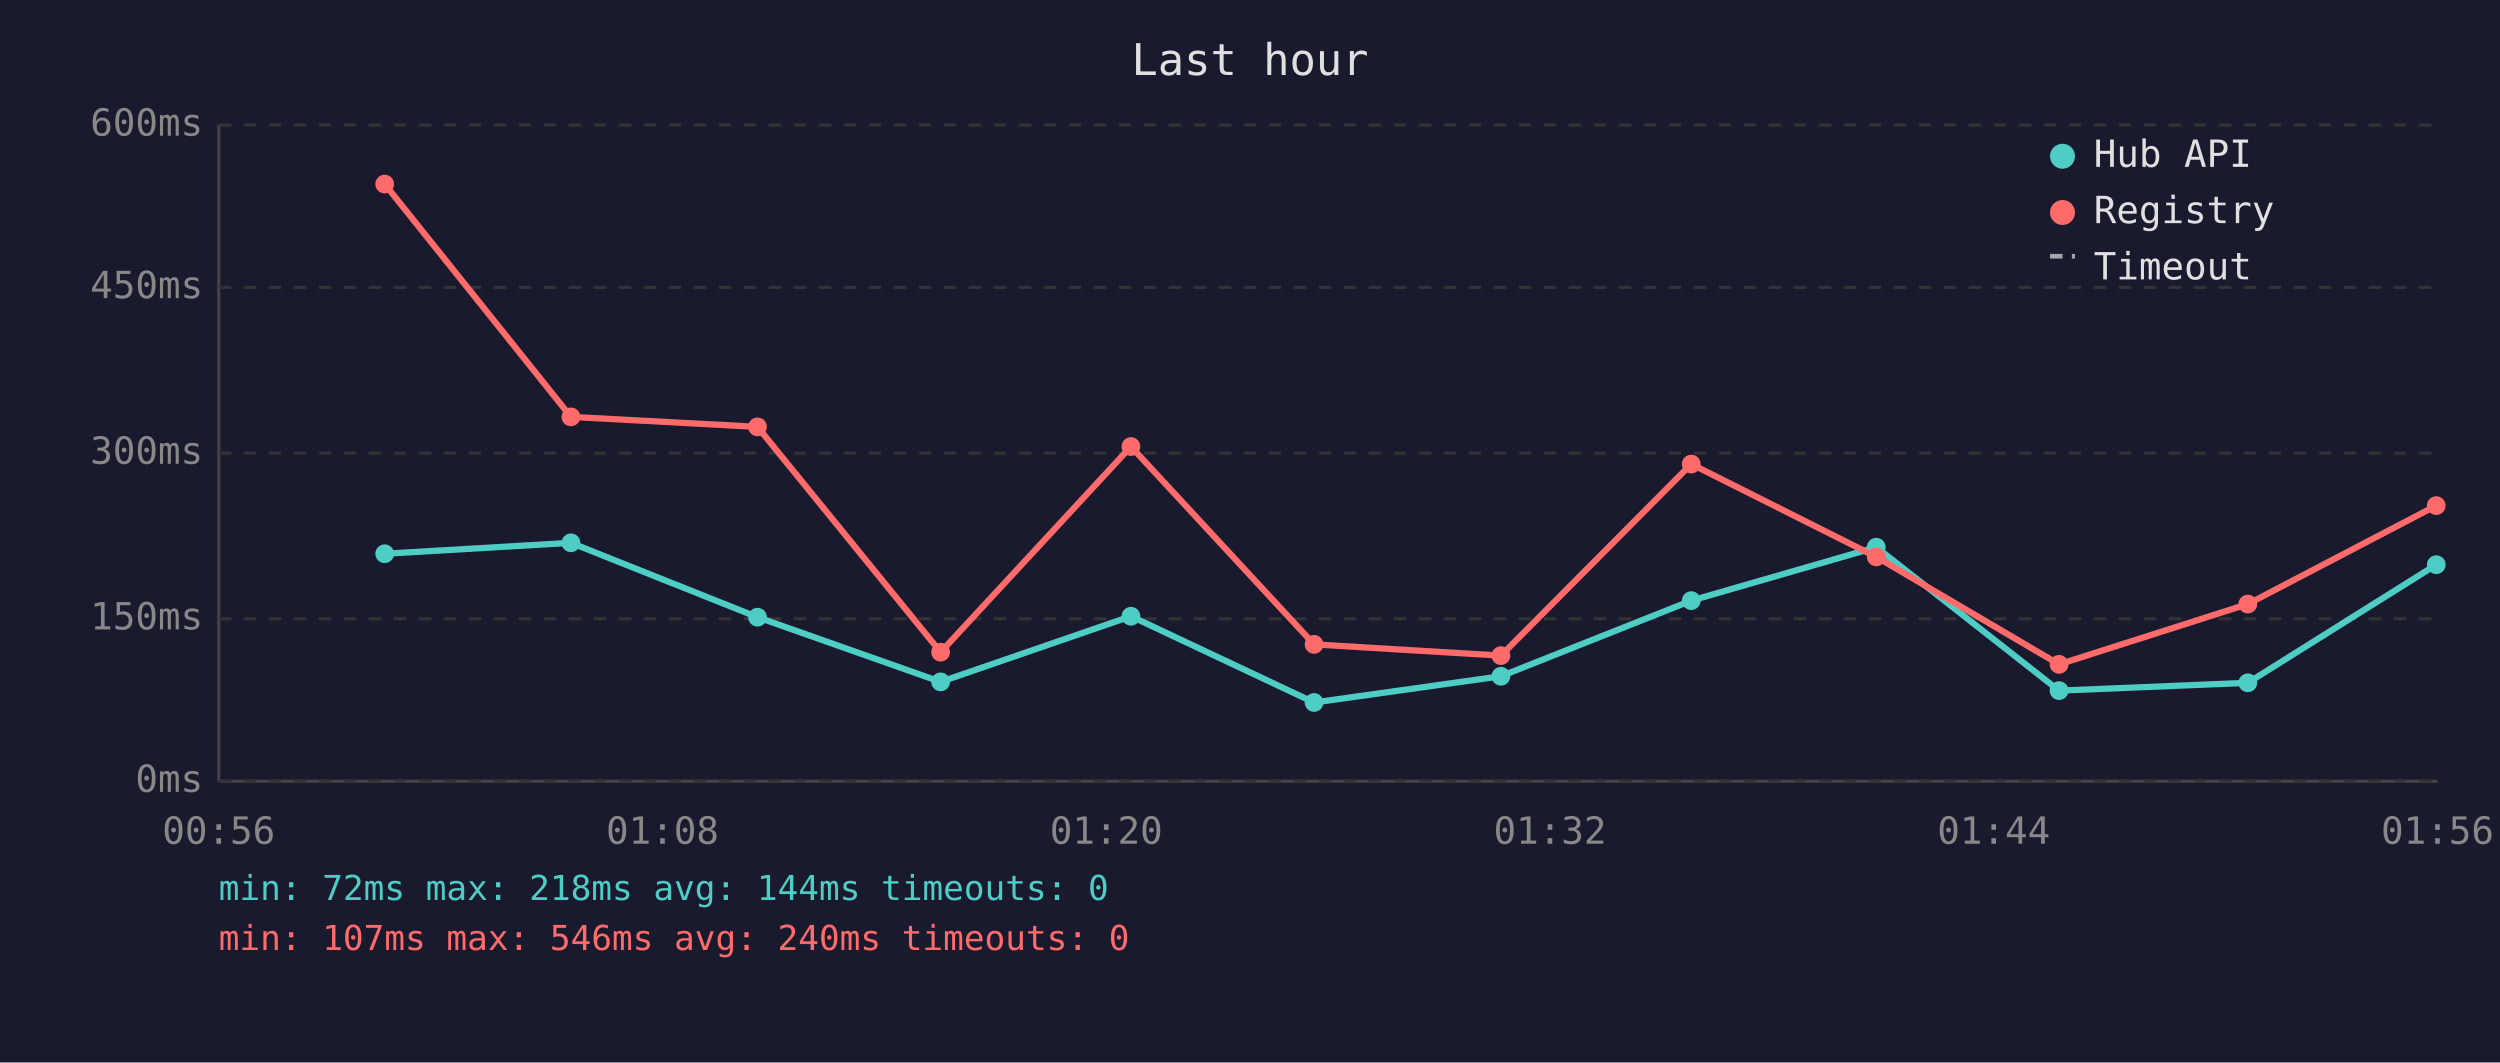
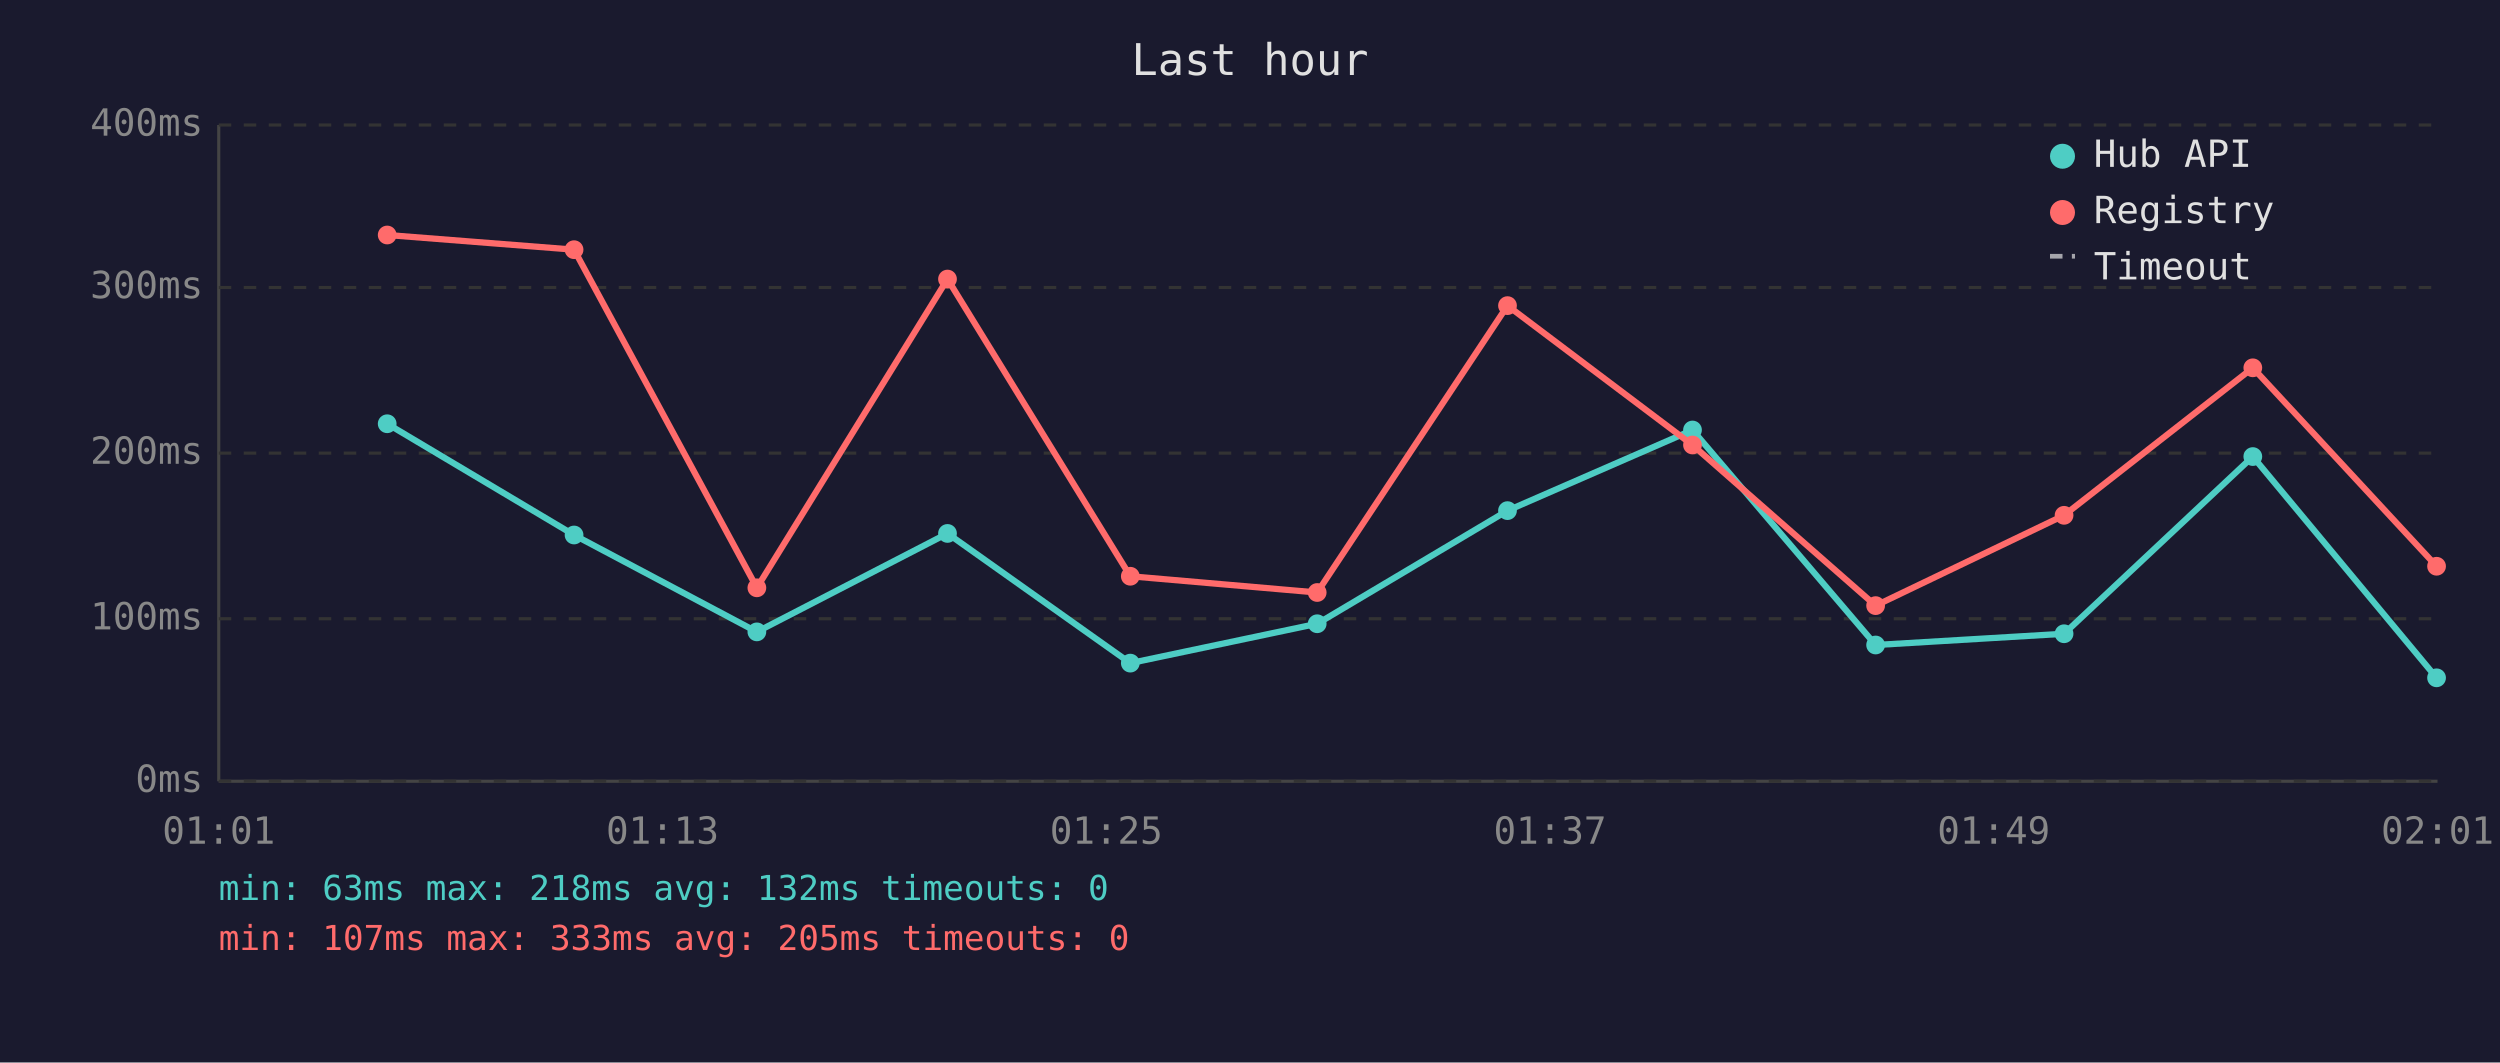
<svg xmlns="http://www.w3.org/2000/svg" viewBox="0 0 800 340" font-family="monospace" font-size="12">
  <rect width="800" height="340" fill="#1a1a2e" />
  <text x="400" y="24" fill="#e0e0e0" font-size="14" text-anchor="middle">Last hour</text>
  <line x1="70" y1="40" x2="70" y2="250" stroke="#444" stroke-width="1" />
  <line x1="70" y1="250" x2="780" y2="250" stroke="#444" stroke-width="1" />
  <line x1="70" y1="250" x2="780" y2="250" stroke="#333" stroke-width="1" stroke-dasharray="4" />
  <text x="65" y="250" fill="#888" text-anchor="end" dominant-baseline="middle">0ms</text>
  <line x1="70" y1="198" x2="780" y2="198" stroke="#333" stroke-width="1" stroke-dasharray="4" />
-   <text x="65" y="198" fill="#888" text-anchor="end" dominant-baseline="middle">150ms</text>
+   <text x="65" y="198" fill="#888" text-anchor="end" dominant-baseline="middle">100ms</text>
  <line x1="70" y1="145" x2="780" y2="145" stroke="#333" stroke-width="1" stroke-dasharray="4" />
-   <text x="65" y="145" fill="#888" text-anchor="end" dominant-baseline="middle">300ms</text>
+   <text x="65" y="145" fill="#888" text-anchor="end" dominant-baseline="middle">200ms</text>
  <line x1="70" y1="92" x2="780" y2="92" stroke="#333" stroke-width="1" stroke-dasharray="4" />
-   <text x="65" y="92" fill="#888" text-anchor="end" dominant-baseline="middle">450ms</text>
+   <text x="65" y="92" fill="#888" text-anchor="end" dominant-baseline="middle">300ms</text>
  <line x1="70" y1="40" x2="780" y2="40" stroke="#333" stroke-width="1" stroke-dasharray="4" />
-   <text x="65" y="40" fill="#888" text-anchor="end" dominant-baseline="middle">600ms</text>
-   <text x="70" y="270" fill="#888" text-anchor="middle">00:56</text>
-   <text x="212" y="270" fill="#888" text-anchor="middle">01:08</text>
-   <text x="354" y="270" fill="#888" text-anchor="middle">01:20</text>
-   <text x="496" y="270" fill="#888" text-anchor="middle">01:32</text>
-   <text x="638" y="270" fill="#888" text-anchor="middle">01:44</text>
-   <text x="780" y="270" fill="#888" text-anchor="middle">01:56</text>
-   <polyline points="123.1,177.2 182.7,173.7 242.4,197.5 301.0,218.2 361.9,197.2 420.5,224.8 480.3,216.4 541.2,192.2 600.4,175.1 658.9,221.0 719.3,218.5 779.6,180.7" fill="none" stroke="#4ecdc4" stroke-width="2" opacity="1" />
-   <circle cx="123.1" cy="177.2" r="3" fill="#4ecdc4" />
-   <circle cx="182.7" cy="173.7" r="3" fill="#4ecdc4" />
-   <circle cx="242.4" cy="197.5" r="3" fill="#4ecdc4" />
-   <circle cx="301.0" cy="218.2" r="3" fill="#4ecdc4" />
-   <circle cx="361.9" cy="197.2" r="3" fill="#4ecdc4" />
-   <circle cx="420.5" cy="224.8" r="3" fill="#4ecdc4" />
-   <circle cx="480.3" cy="216.4" r="3" fill="#4ecdc4" />
-   <circle cx="541.2" cy="192.2" r="3" fill="#4ecdc4" />
-   <circle cx="600.4" cy="175.1" r="3" fill="#4ecdc4" />
-   <circle cx="658.9" cy="221.0" r="3" fill="#4ecdc4" />
-   <circle cx="719.3" cy="218.5" r="3" fill="#4ecdc4" />
-   <circle cx="779.6" cy="180.7" r="3" fill="#4ecdc4" />
-   <polyline points="123.1,58.9 182.7,133.4 242.4,136.6 301.0,208.7 361.9,142.9 420.5,206.2 480.3,209.8 541.2,148.5 600.4,178.2 658.9,212.6 719.3,193.3 779.6,161.8" fill="none" stroke="#ff6b6b" stroke-width="2" opacity="1" />
-   <circle cx="123.1" cy="58.9" r="3" fill="#ff6b6b" />
-   <circle cx="182.7" cy="133.4" r="3" fill="#ff6b6b" />
-   <circle cx="242.4" cy="136.6" r="3" fill="#ff6b6b" />
-   <circle cx="301.0" cy="208.7" r="3" fill="#ff6b6b" />
-   <circle cx="361.9" cy="142.9" r="3" fill="#ff6b6b" />
-   <circle cx="420.5" cy="206.2" r="3" fill="#ff6b6b" />
-   <circle cx="480.3" cy="209.8" r="3" fill="#ff6b6b" />
-   <circle cx="541.2" cy="148.5" r="3" fill="#ff6b6b" />
-   <circle cx="600.4" cy="178.2" r="3" fill="#ff6b6b" />
-   <circle cx="658.9" cy="212.6" r="3" fill="#ff6b6b" />
-   <circle cx="719.3" cy="193.3" r="3" fill="#ff6b6b" />
-   <circle cx="779.6" cy="161.8" r="3" fill="#ff6b6b" />
+   <text x="65" y="40" fill="#888" text-anchor="end" dominant-baseline="middle">400ms</text>
+   <text x="70" y="270" fill="#888" text-anchor="middle">01:01</text>
+   <text x="212" y="270" fill="#888" text-anchor="middle">01:13</text>
+   <text x="354" y="270" fill="#888" text-anchor="middle">01:25</text>
+   <text x="496" y="270" fill="#888" text-anchor="middle">01:37</text>
+   <text x="638" y="270" fill="#888" text-anchor="middle">01:49</text>
+   <text x="780" y="270" fill="#888" text-anchor="middle">02:01</text>
+   <polyline points="123.9,135.6 183.7,171.2 242.2,202.2 303.2,170.7 361.7,212.2 421.5,199.6 482.4,163.4 541.6,137.6 600.2,206.4 660.5,202.8 720.9,146.1 779.7,216.9" fill="none" stroke="#4ecdc4" stroke-width="2" opacity="1" />
+   <circle cx="123.9" cy="135.6" r="3" fill="#4ecdc4" />
+   <circle cx="183.7" cy="171.2" r="3" fill="#4ecdc4" />
+   <circle cx="242.2" cy="202.2" r="3" fill="#4ecdc4" />
+   <circle cx="303.2" cy="170.7" r="3" fill="#4ecdc4" />
+   <circle cx="361.7" cy="212.2" r="3" fill="#4ecdc4" />
+   <circle cx="421.5" cy="199.6" r="3" fill="#4ecdc4" />
+   <circle cx="482.4" cy="163.4" r="3" fill="#4ecdc4" />
+   <circle cx="541.6" cy="137.6" r="3" fill="#4ecdc4" />
+   <circle cx="600.2" cy="206.4" r="3" fill="#4ecdc4" />
+   <circle cx="660.5" cy="202.8" r="3" fill="#4ecdc4" />
+   <circle cx="720.9" cy="146.1" r="3" fill="#4ecdc4" />
+   <circle cx="779.7" cy="216.9" r="3" fill="#4ecdc4" />
+   <polyline points="123.9,75.2 183.7,79.9 242.2,188.1 303.2,89.3 361.7,184.4 421.5,189.6 482.4,97.8 541.6,142.4 600.2,193.8 660.5,164.9 720.9,117.7 779.7,181.2" fill="none" stroke="#ff6b6b" stroke-width="2" opacity="1" />
+   <circle cx="123.9" cy="75.2" r="3" fill="#ff6b6b" />
+   <circle cx="183.7" cy="79.9" r="3" fill="#ff6b6b" />
+   <circle cx="242.2" cy="188.1" r="3" fill="#ff6b6b" />
+   <circle cx="303.2" cy="89.3" r="3" fill="#ff6b6b" />
+   <circle cx="361.7" cy="184.4" r="3" fill="#ff6b6b" />
+   <circle cx="421.5" cy="189.6" r="3" fill="#ff6b6b" />
+   <circle cx="482.4" cy="97.8" r="3" fill="#ff6b6b" />
+   <circle cx="541.6" cy="142.4" r="3" fill="#ff6b6b" />
+   <circle cx="600.2" cy="193.8" r="3" fill="#ff6b6b" />
+   <circle cx="660.5" cy="164.9" r="3" fill="#ff6b6b" />
+   <circle cx="720.9" cy="117.7" r="3" fill="#ff6b6b" />
+   <circle cx="779.7" cy="181.2" r="3" fill="#ff6b6b" />
  <circle cx="660" cy="50" r="4" fill="#4ecdc4" />
  <text x="670" y="50" fill="#e0e0e0" dominant-baseline="middle">Hub API</text>
  <circle cx="660" cy="68" r="4" fill="#ff6b6b" />
  <text x="670" y="68" fill="#e0e0e0" dominant-baseline="middle">Registry</text>
  <line x1="656" y1="82" x2="664" y2="82" stroke="#e0e0e0" stroke-width="1.5" stroke-dasharray="4,3" opacity="0.7" />
  <text x="670" y="86" fill="#e0e0e0" dominant-baseline="middle">Timeout</text>
-   <text x="70" y="288" fill="#4ecdc4" font-size="11">min: 72ms  max: 218ms  avg: 144ms  timeouts: 0</text>
-   <text x="70" y="304" fill="#ff6b6b" font-size="11">min: 107ms  max: 546ms  avg: 240ms  timeouts: 0</text>
+   <text x="70" y="288" fill="#4ecdc4" font-size="11">min: 63ms  max: 218ms  avg: 132ms  timeouts: 0</text>
+   <text x="70" y="304" fill="#ff6b6b" font-size="11">min: 107ms  max: 333ms  avg: 205ms  timeouts: 0</text>
</svg>
